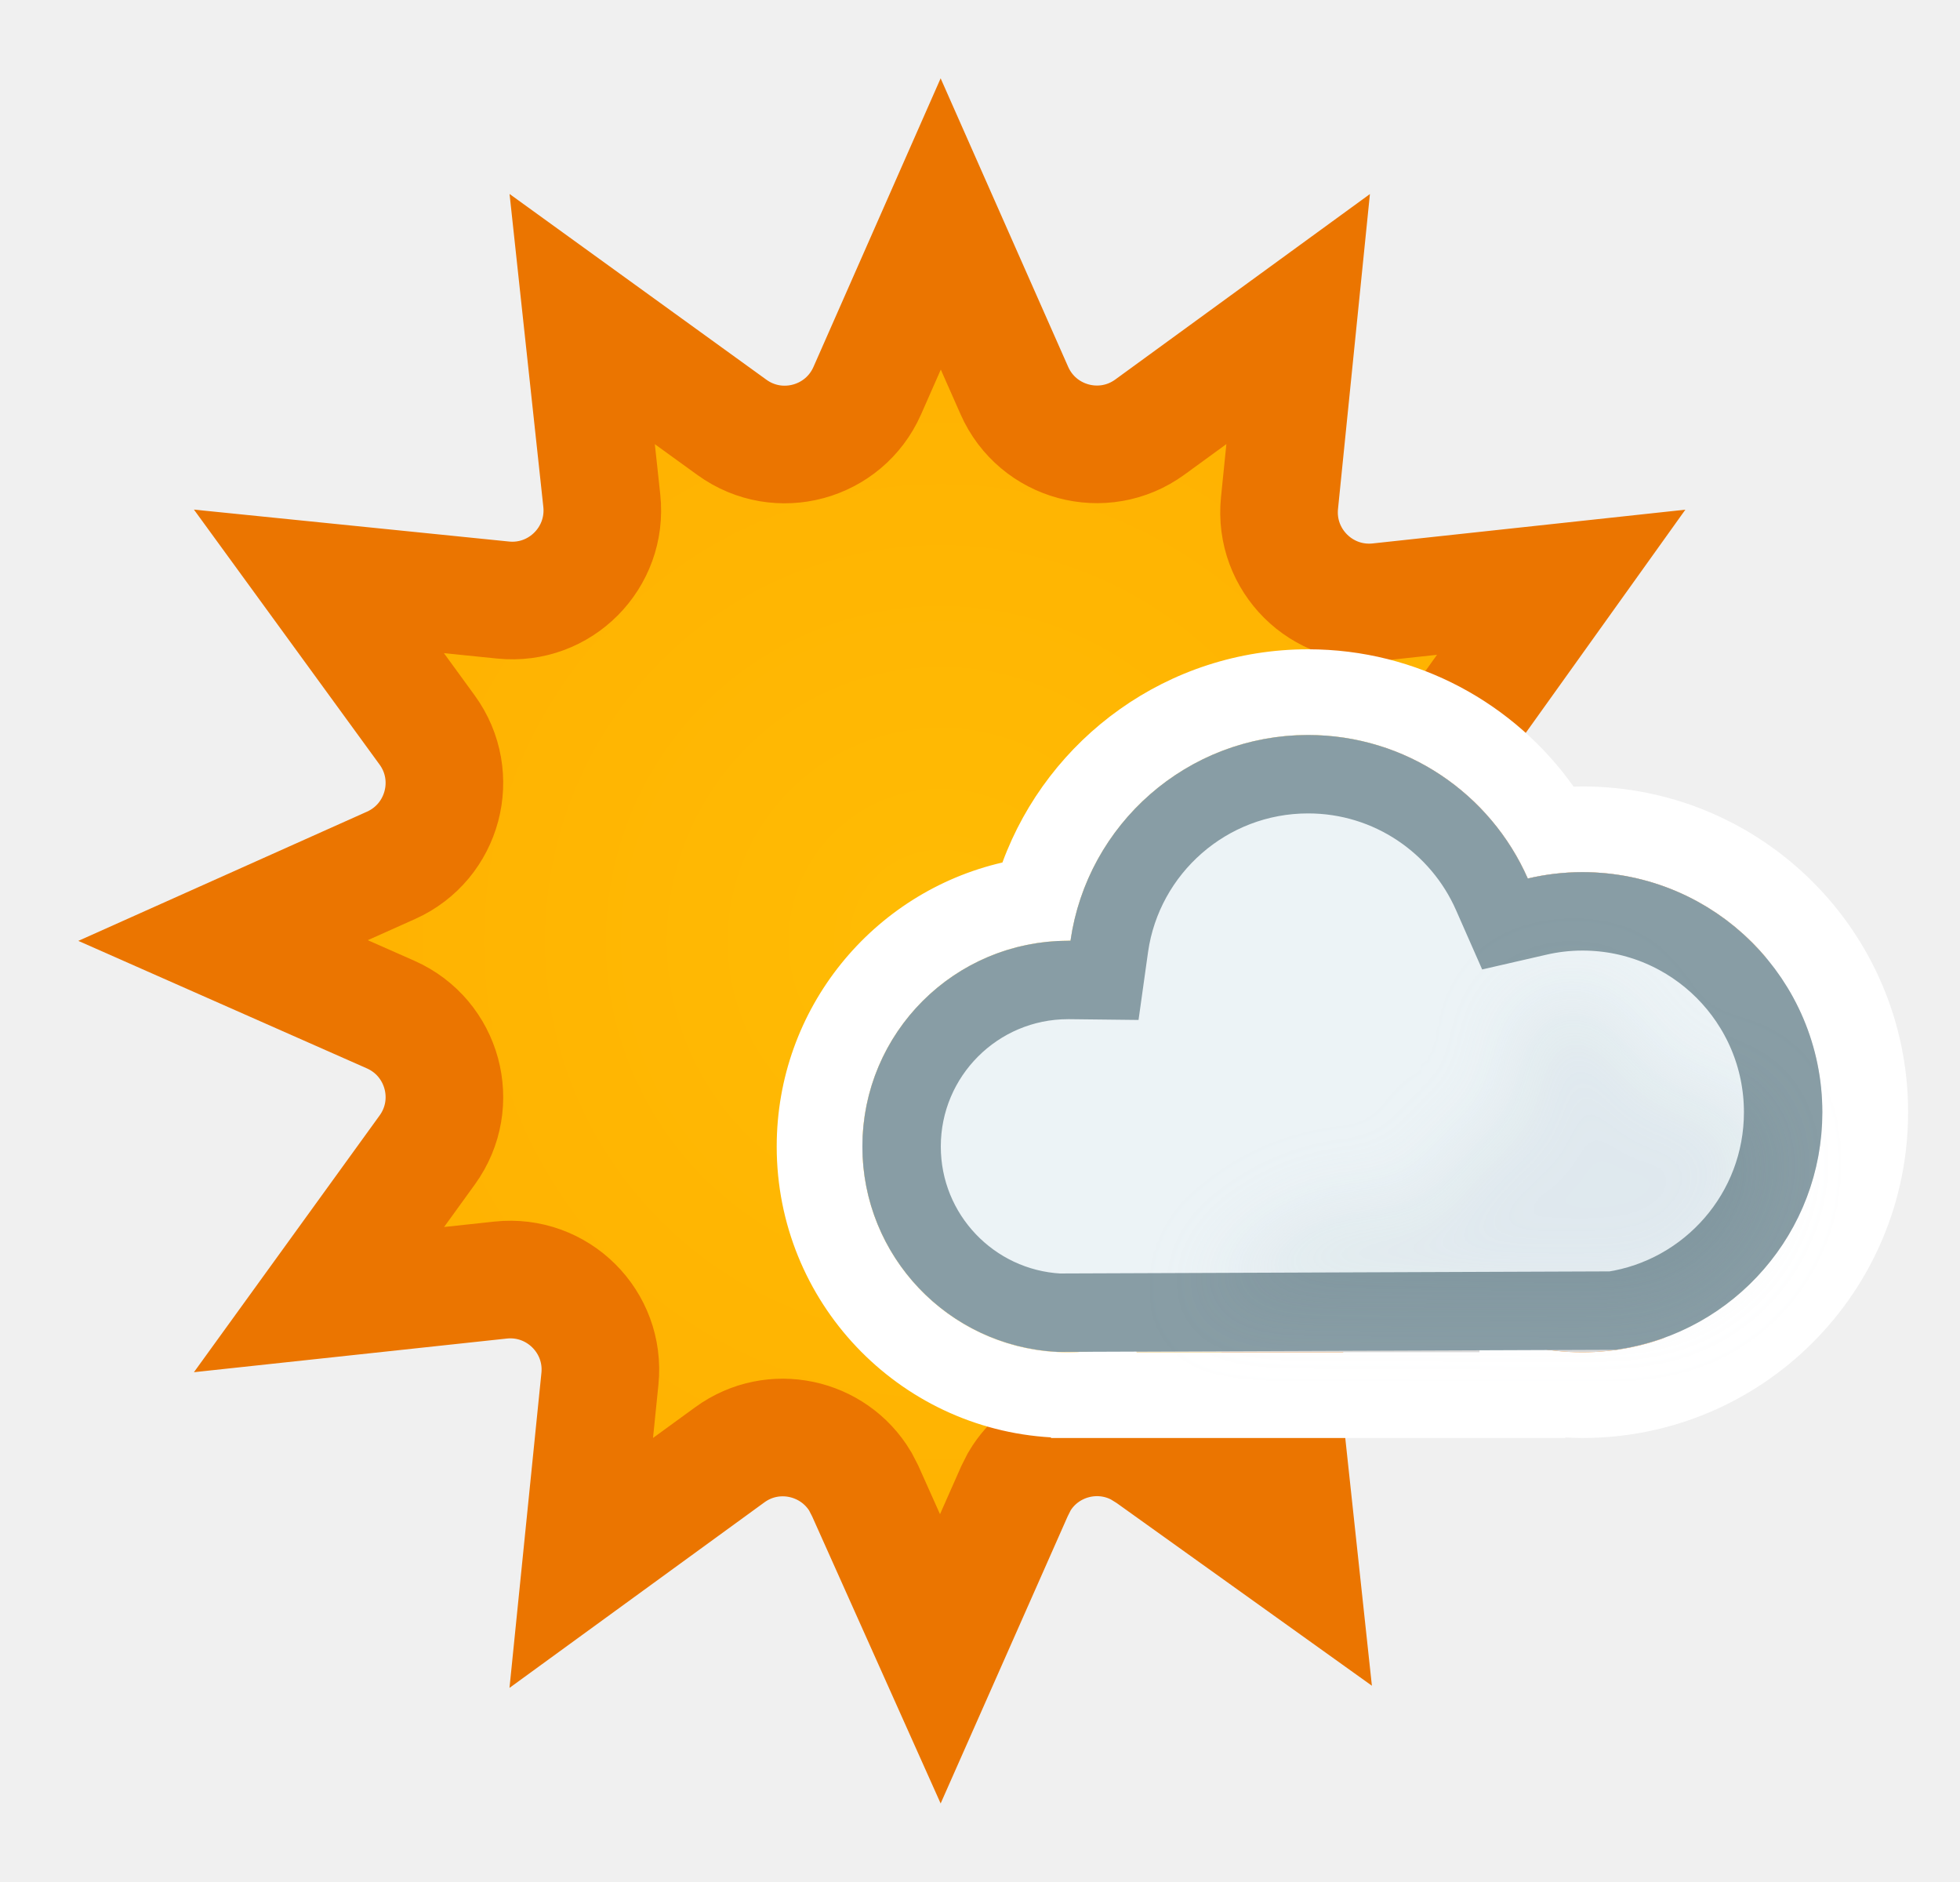
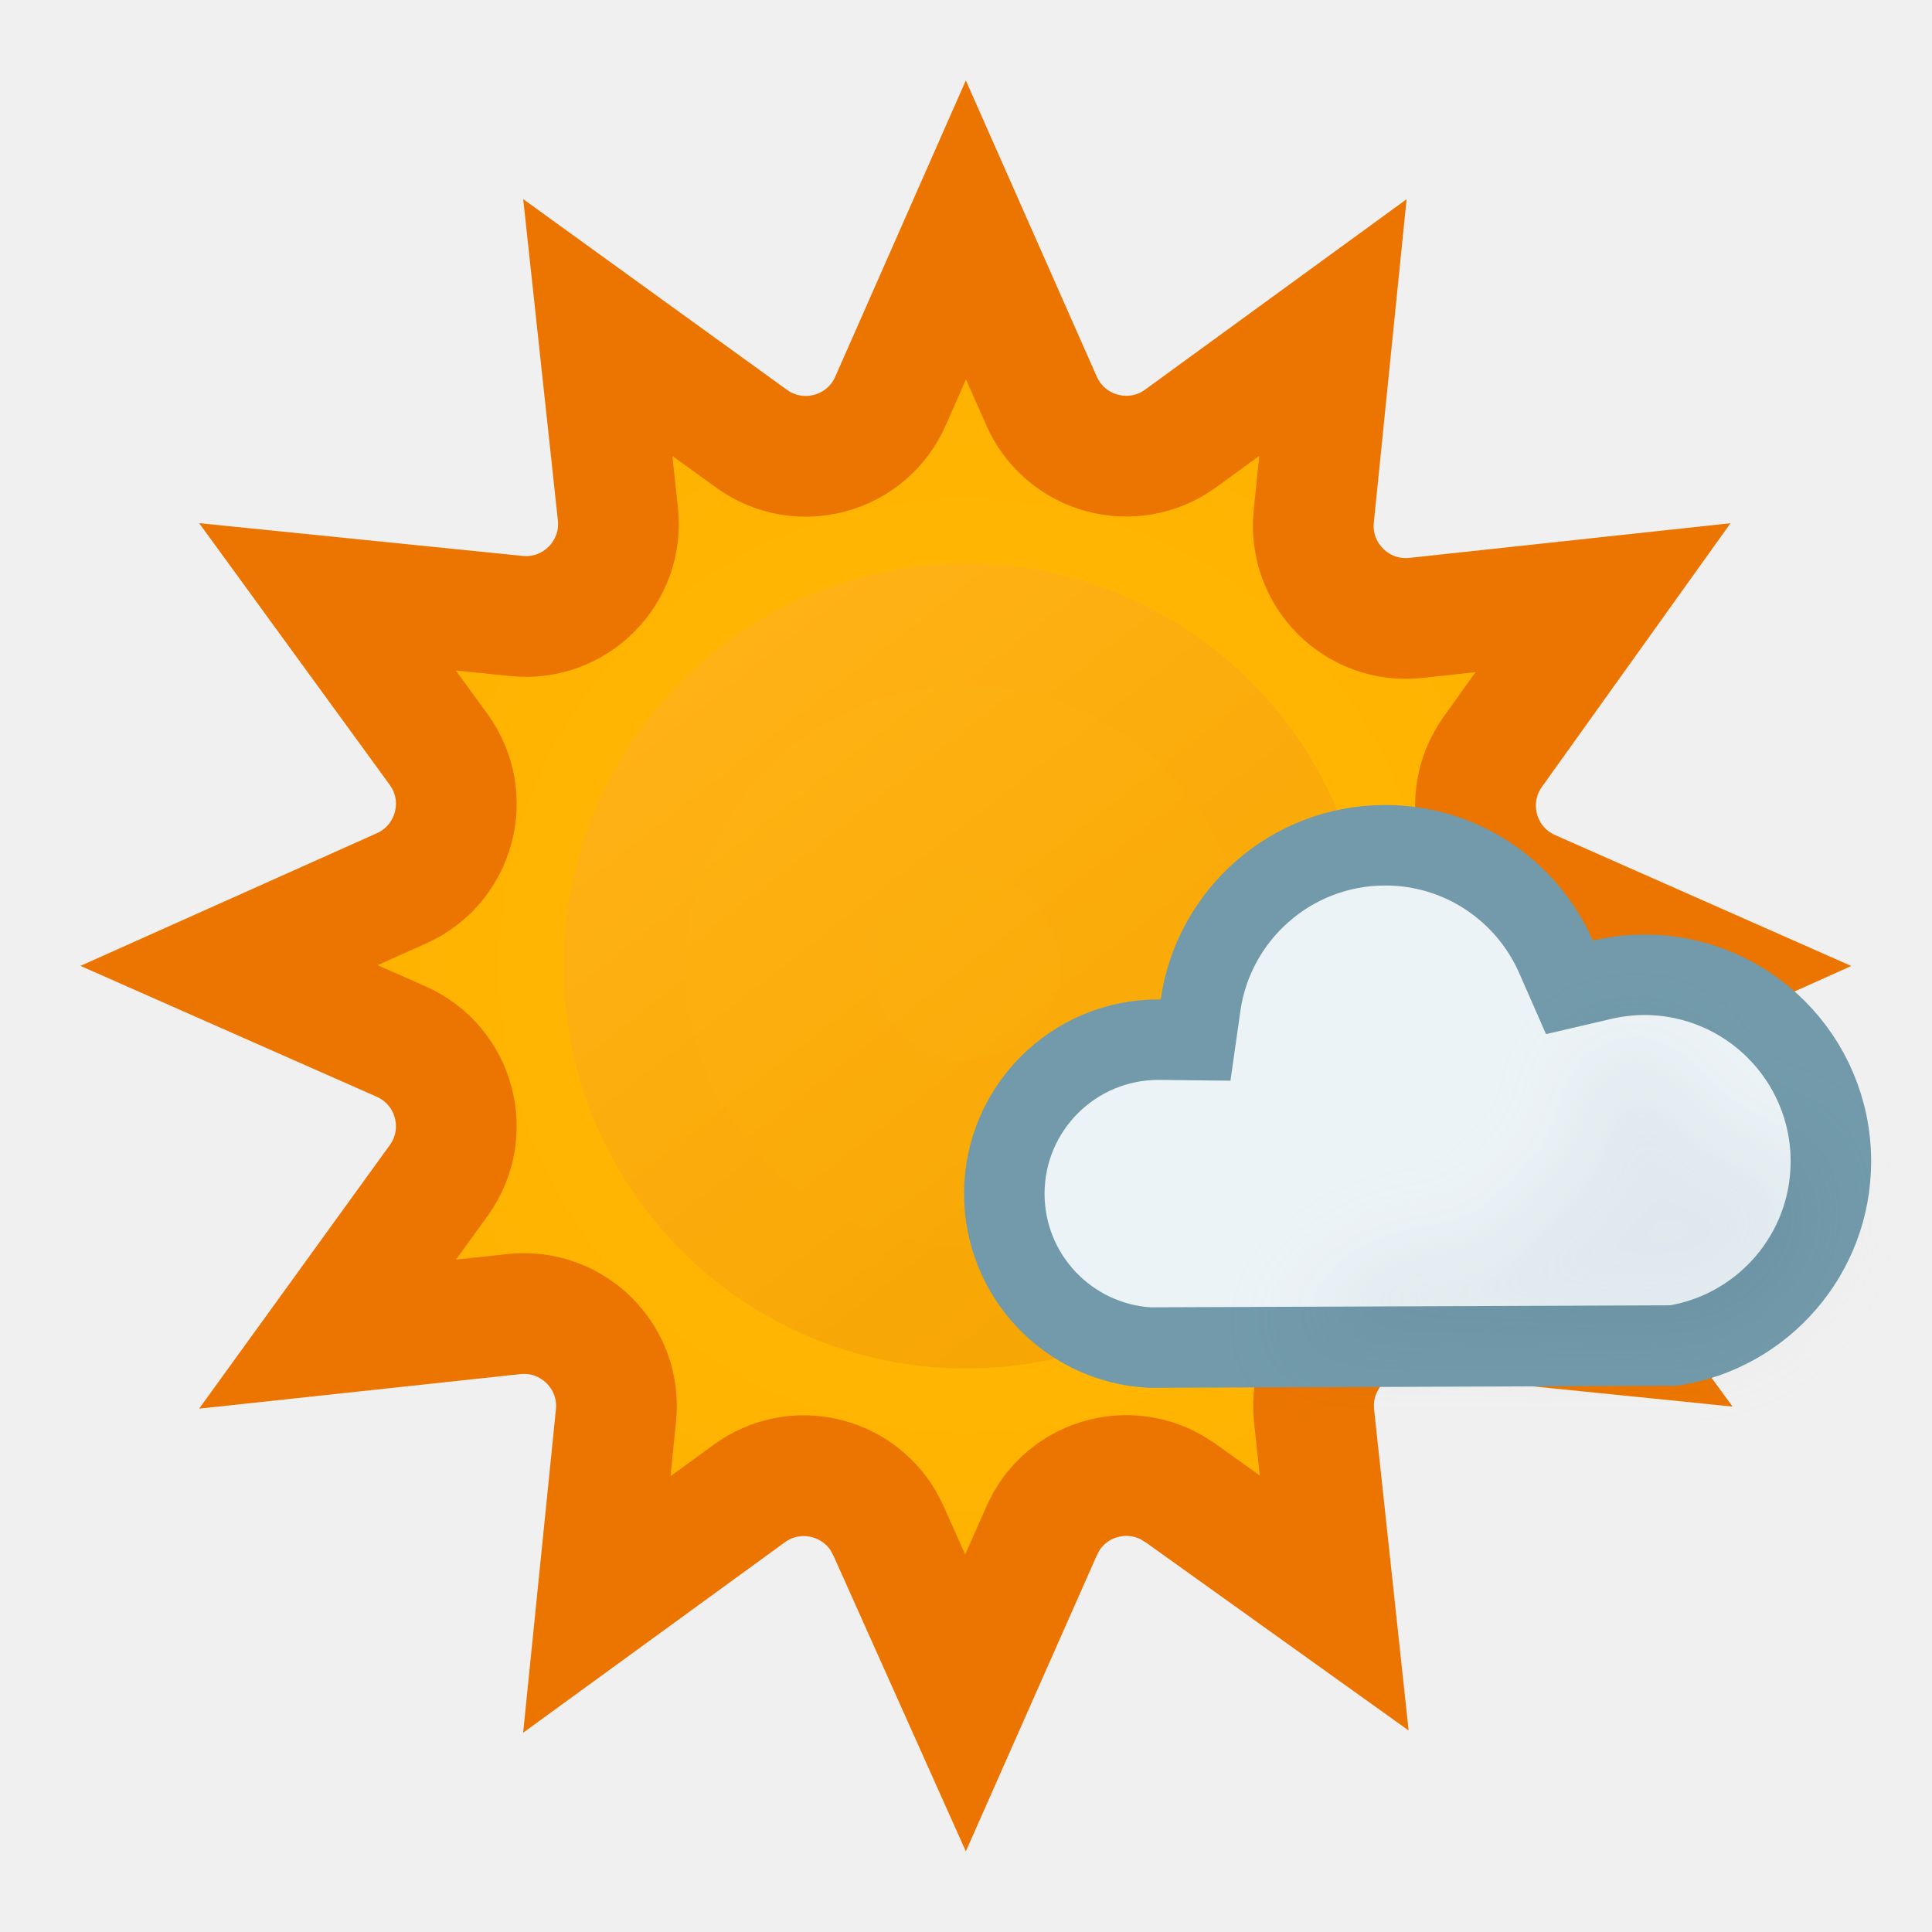
- <svg xmlns="http://www.w3.org/2000/svg" width="25" height="24" viewBox="0 0 25 24" fill="none">
+ <svg xmlns="http://www.w3.org/2000/svg" width="24" height="24" viewBox="0 0 24 24" fill="none">
  <g clip-path="url(#clip0_1607_1010)">
    <path d="M12.938 4.98C13.234 5.651 14.074 5.878 14.667 5.446L16.558 4.069L16.32 6.417C16.247 7.144 16.861 7.754 17.588 7.676L19.913 7.425L18.544 9.339C18.12 9.932 18.348 10.766 19.016 11.06L21.154 12.005L19.014 12.965C18.345 13.264 18.124 14.104 18.557 14.694L19.922 16.557L17.583 16.32C16.856 16.247 16.246 16.861 16.324 17.588L16.574 19.913L14.661 18.544L14.547 18.473C14.004 18.172 13.315 18.36 13.001 18.895L12.94 19.016L11.994 21.154L11.035 19.012L10.973 18.892C10.632 18.32 9.862 18.149 9.309 18.552L7.414 19.931L7.652 17.583C7.726 16.856 7.111 16.246 6.385 16.324L4.069 16.573L5.45 14.664C5.879 14.071 5.652 13.234 4.982 12.938L2.845 11.994L4.988 11.035C5.655 10.736 5.878 9.899 5.448 9.309L4.068 7.414L6.417 7.652C7.144 7.726 7.754 7.111 7.676 6.385L7.426 4.069L9.336 5.45C9.929 5.879 10.766 5.652 11.062 4.982L11.999 2.856L12.938 4.98Z" fill="url(#paint0_radial_1607_1010)" stroke="#EB7500" stroke-width="1.5" />
+     <circle opacity="0.6" cx="12" cy="12" r="5" fill="url(#paint1_linear_1607_1010)" />
  </g>
-   <path fill-rule="evenodd" clip-rule="evenodd" d="M16.685 9.373C17.937 9.373 19.013 10.125 19.487 11.203C19.711 11.15 19.944 11.122 20.183 11.122C21.874 11.122 23.245 12.493 23.245 14.183C23.245 15.874 21.874 17.245 20.183 17.245C19.714 17.245 19.269 17.139 18.872 16.95V17.245H14.498V17.092C14.225 17.189 13.931 17.245 13.624 17.245C12.175 17.245 11 16.07 11 14.621C11 13.172 12.175 11.997 13.624 11.997C13.634 11.997 13.644 11.997 13.655 11.997C13.867 10.513 15.143 9.373 16.685 9.373ZM17.38 15.414C17.157 15.466 16.924 15.495 16.685 15.495C16.49 15.495 16.299 15.476 16.114 15.441C16.108 15.459 16.101 15.477 16.095 15.495H17.417C17.404 15.469 17.392 15.441 17.38 15.414Z" fill="#D9D9D9" />
-   <path d="M16.685 8.28C18.085 8.28 19.32 8.973 20.072 10.032C20.109 10.031 20.146 10.029 20.183 10.029C22.478 10.029 24.338 11.889 24.338 14.183C24.338 16.478 22.478 18.338 20.183 18.338C20.11 18.338 20.037 18.335 19.965 18.331V18.338H13.405V18.33C11.454 18.217 9.907 16.6 9.907 14.621C9.907 12.856 11.137 11.379 12.786 10.999C13.37 9.412 14.895 8.28 16.685 8.28ZM16.685 9.373C15.143 9.373 13.867 10.513 13.655 11.997C13.644 11.997 13.634 11.997 13.624 11.997C12.175 11.997 11 13.172 11 14.621C11 16.07 12.175 17.245 13.624 17.245C13.931 17.245 14.225 17.189 14.498 17.092V17.245H18.872V16.95C19.269 17.139 19.714 17.245 20.183 17.245C21.874 17.245 23.245 15.874 23.245 14.183C23.245 12.493 21.874 11.122 20.183 11.122C19.944 11.122 19.711 11.15 19.487 11.203C19.013 10.125 17.937 9.373 16.685 9.373ZM17.417 15.495H16.685C16.924 15.495 17.157 15.466 17.38 15.414C17.392 15.441 17.404 15.469 17.417 15.495ZM16.114 15.441C16.299 15.476 16.49 15.495 16.685 15.495H16.095C16.101 15.477 16.108 15.459 16.114 15.441Z" fill="white" />
-   <path d="M16.685 9.873C17.731 9.873 18.632 10.502 19.029 11.404L19.196 11.783L19.601 11.69C19.788 11.646 19.984 11.622 20.184 11.622C21.598 11.622 22.744 12.769 22.744 14.184C22.744 15.465 21.803 16.525 20.574 16.713L13.504 16.74C12.387 16.678 11.5 15.754 11.5 14.621C11.5 13.448 12.451 12.497 13.624 12.497C13.642 12.497 13.642 12.497 13.648 12.497L14.088 12.502L14.149 12.067C14.327 10.827 15.395 9.873 16.685 9.873Z" fill="#ECF3F6" stroke="#889DA5" stroke-miterlimit="2.13" />
+   <path d="M17.208 10.5C18.155 10.5 18.97 11.068 19.329 11.885L19.496 12.265L19.899 12.171C20.07 12.131 20.247 12.109 20.428 12.109C21.707 12.11 22.744 13.147 22.744 14.427C22.744 15.583 21.896 16.542 20.788 16.715L14.28 16.74C13.274 16.683 12.476 15.85 12.476 14.829C12.476 13.772 13.333 12.915 14.391 12.915C14.408 12.915 14.407 12.915 14.413 12.915L14.852 12.92L14.914 12.485C15.075 11.363 16.041 10.5 17.208 10.5Z" fill="#ECF3F6" stroke="#729AAA" stroke-miterlimit="2.13" />
  <g opacity="0.2" filter="url(#filter0_f_1607_1010)" style="mix-blend-mode:multiply">
-     <path d="M22.013 13.938C21.797 13.84 21.421 13.938 21.421 13.938C20.898 13.938 20.669 12.455 19.999 12.67C19.654 12.781 19.297 12.931 19.288 13.356C19.282 13.645 19.43 13.928 19.288 14.22C19.099 14.608 18.672 14.447 18.367 14.576C18.896 16.401 17.182 14.162 15.401 16.564L20.736 16.588C21.033 16.683 22.514 16.236 22.514 14.576C22.374 14.328 22.281 14.059 22.013 13.938Z" fill="#BBCBD3" />
+     <path d="M22.111 14.201C21.913 14.111 21.566 14.201 21.566 14.201C21.085 14.201 20.874 12.836 20.258 13.034C19.94 13.136 19.612 13.275 19.603 13.666C19.598 13.932 19.734 14.192 19.603 14.46C19.429 14.818 19.036 14.67 18.756 14.788C19.243 16.468 17.665 14.407 16.026 16.618L20.936 16.64C21.209 16.727 22.572 16.316 22.572 14.788C22.443 14.56 22.358 14.313 22.111 14.201Z" fill="#BBCBD3" />
  </g>
  <defs>
-     <filter id="filter0_f_1607_1010" x="14.401" y="11.649" width="9.113" height="5.951" filterUnits="userSpaceOnUse" color-interpolation-filters="sRGB">
+     <filter id="filter0_f_1607_1010" x="15.026" y="12.015" width="8.546" height="5.637" filterUnits="userSpaceOnUse" color-interpolation-filters="sRGB">
      <feFlood flood-opacity="0" result="BackgroundImageFix" />
      <feBlend mode="normal" in="SourceGraphic" in2="BackgroundImageFix" result="shape" />
      <feGaussianBlur stdDeviation="0.5" result="effect1_foregroundBlur_1607_1010" />
    </filter>
    <radialGradient id="paint0_radial_1607_1010" cx="0" cy="0" r="1" gradientUnits="userSpaceOnUse" gradientTransform="translate(11.9999 12.0002) rotate(50.0001) scale(11.0009)">
      <stop stop-color="#FFBC04" />
      <stop offset="0.99" stop-color="#FFAE00" />
    </radialGradient>
+     <linearGradient id="paint1_linear_1607_1010" x1="8.933" y1="8.179" x2="15.317" y2="16.35" gradientUnits="userSpaceOnUse">
+       <stop stop-color="#FFAF22" />
+       <stop offset="0.99" stop-color="#F09900" />
+     </linearGradient>
    <clipPath id="clip0_1607_1010">
      <rect width="24" height="24" fill="white" />
    </clipPath>
  </defs>
</svg>
